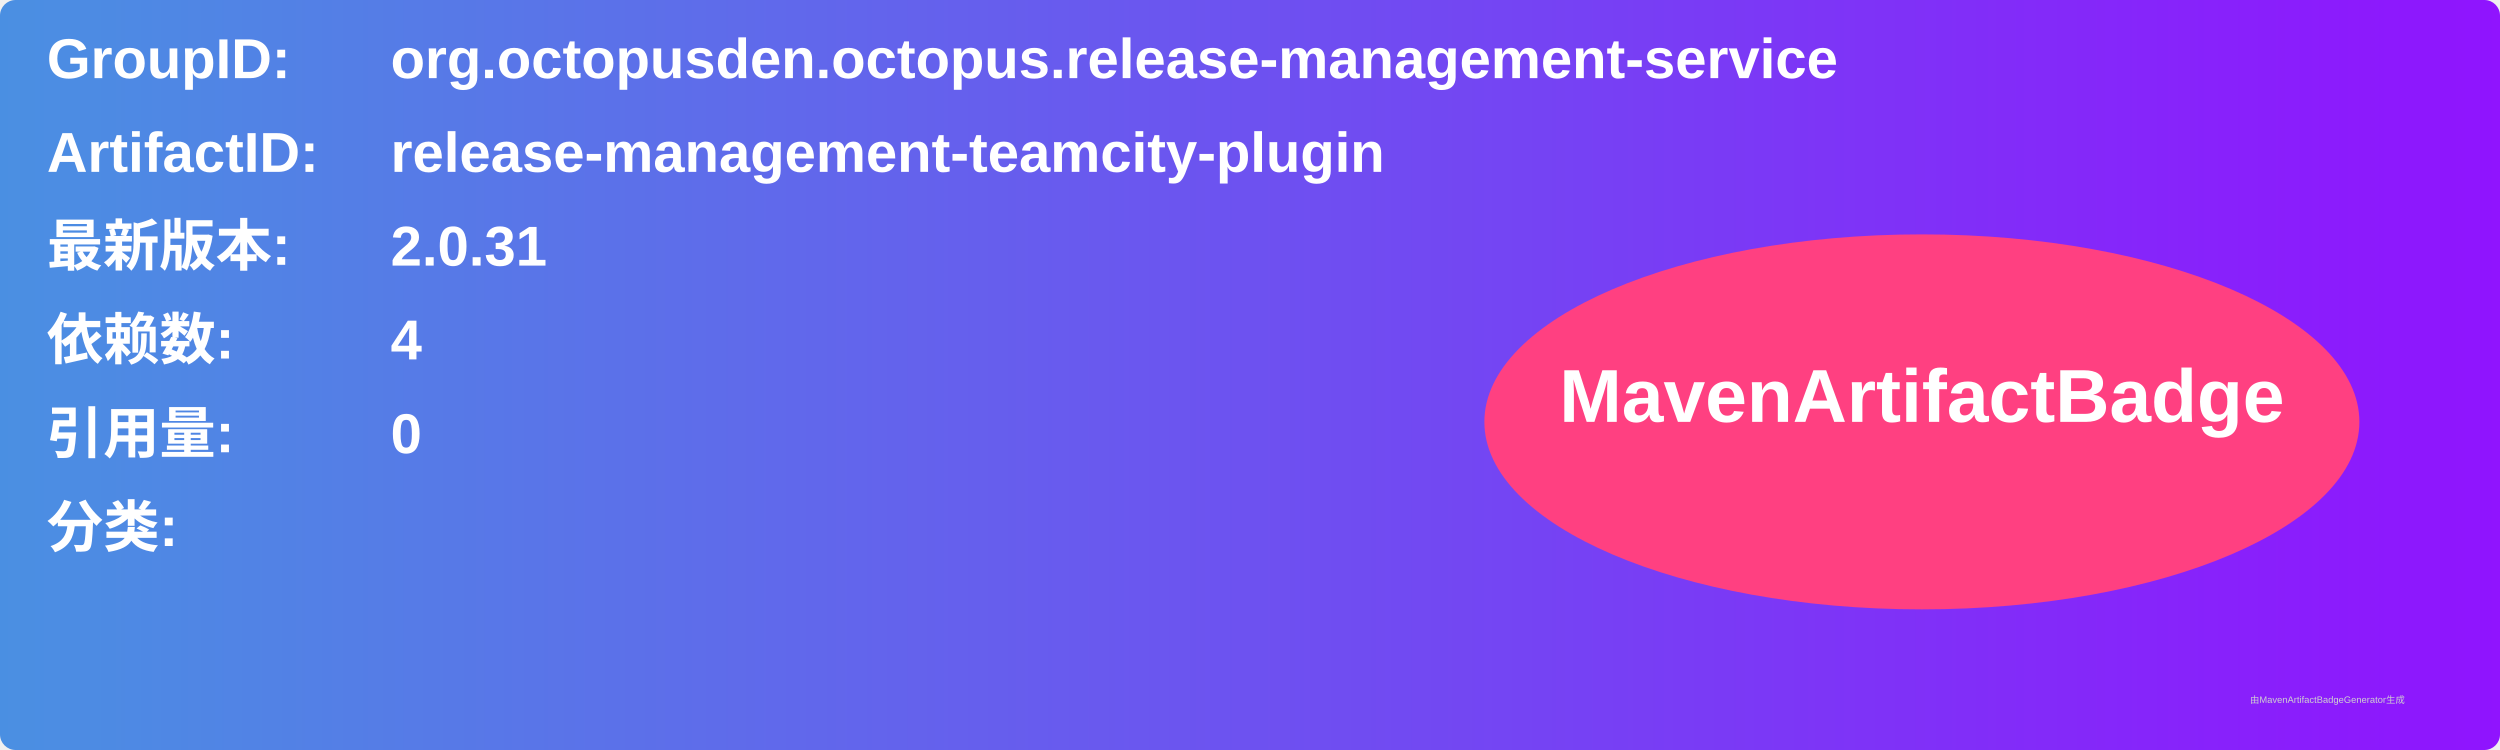
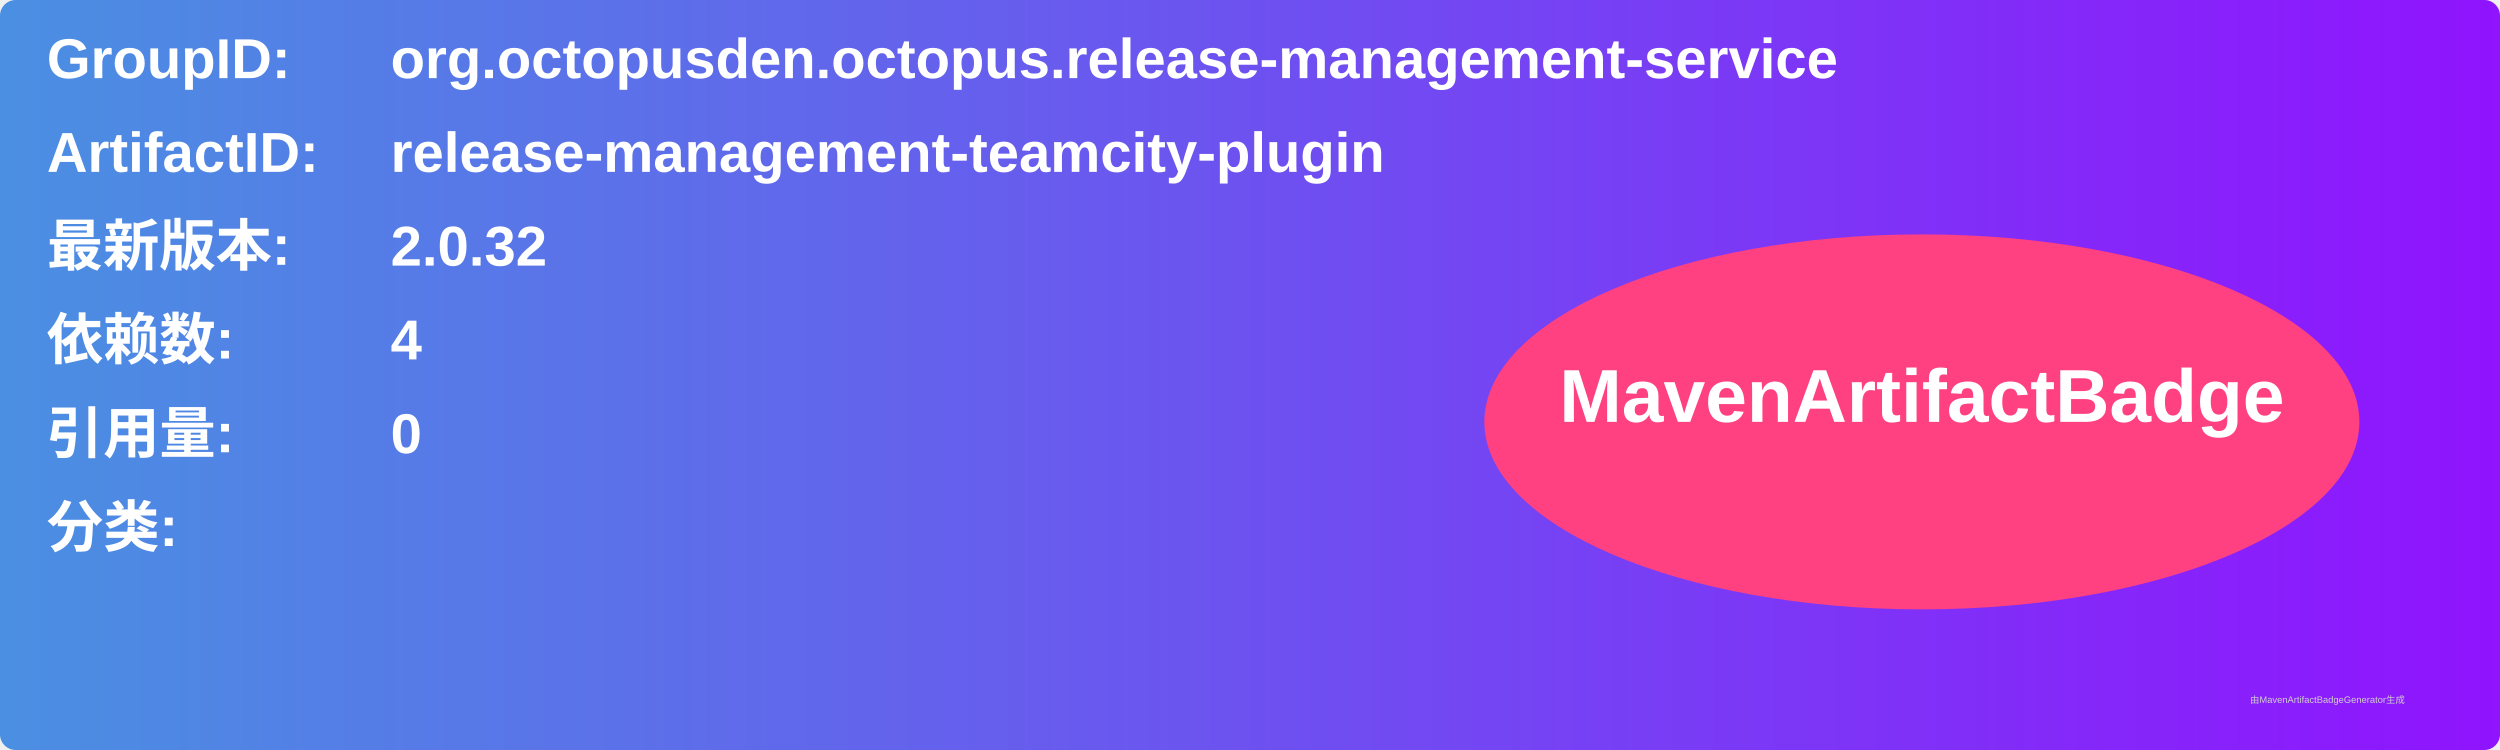
<svg xmlns="http://www.w3.org/2000/svg" width="800" height="240" viewBox="0 0 800 240">
  <linearGradient id="grad" x1="0%" y1="0%" x2="100%" y2="0%">
    <stop offset="0%" stop-color="#4a90e2" />
    <stop offset="100%" stop-color="#9013fe" />
  </linearGradient>
  <rect width="100%" height="100%" rx="5" ry="5" fill="url(#grad)" />
  <g transform="translate(15, 15)">
    <text x="0" y="10" font-family="Arial" font-size="18" fill="white" font-weight="bold" width="260">GroupID:</text>
    <text x="110" y="10" font-family="Arial" font-size="18" fill="white" font-weight="bold" width="460">org.octopusden.octopus.release-management-service</text>
    <text x="0" y="40" font-family="Arial" font-size="18" fill="white" font-weight="bold" width="260">ArtifactID:</text>
    <text x="110" y="40" font-family="Arial" font-size="18" fill="white" font-weight="bold" width="460">release-management-teamcity-plugin</text>
    <text x="0" y="70" font-family="Arial" font-size="18" fill="white" font-weight="bold">最新版本:</text>
    <text x="110" y="70" font-family="Arial" font-size="18" fill="white" font-weight="bold">
-       <tspan font-weight="bold">2.0.31</tspan>
+       <tspan font-weight="bold">2.0.32</tspan>
    </text>
    <text x="0" y="100" font-family="Arial" font-size="18" fill="white" font-weight="bold">依赖数: </text>
    <text x="110" y="100" font-family="Arial" font-size="18" fill="white">
      <tspan font-weight="bold">4</tspan>
    </text>
    <text x="0" y="130" font-family="Arial" font-size="18" fill="white" font-weight="bold">引用量: </text>
    <text x="110" y="130" font-family="Arial" font-size="18" fill="white">
      <tspan font-weight="bold">0</tspan>
    </text>
    <text x="0" y="160" font-family="Arial" font-size="18" fill="white" font-weight="bold">分类:</text>
    <text x="10" y="190" font-family="Arial" font-size="10" fill="white">
      <tspan font-weight="bold" />
    </text>
    <ellipse cx="600" cy="120" rx="140" ry="60" fill="#ff4081" />
    <text x="600" y="120" text-anchor="middle" font-family="Arial" font-size="24" fill="white" font-weight="bold">MavenArtifactBadge</text>
  </g>
  <text x="720" y="225" font-family="Arial" font-size="3" fill="#d0d0d0">由MavenArtifactBadgeGenerator生成</text>
</svg>
